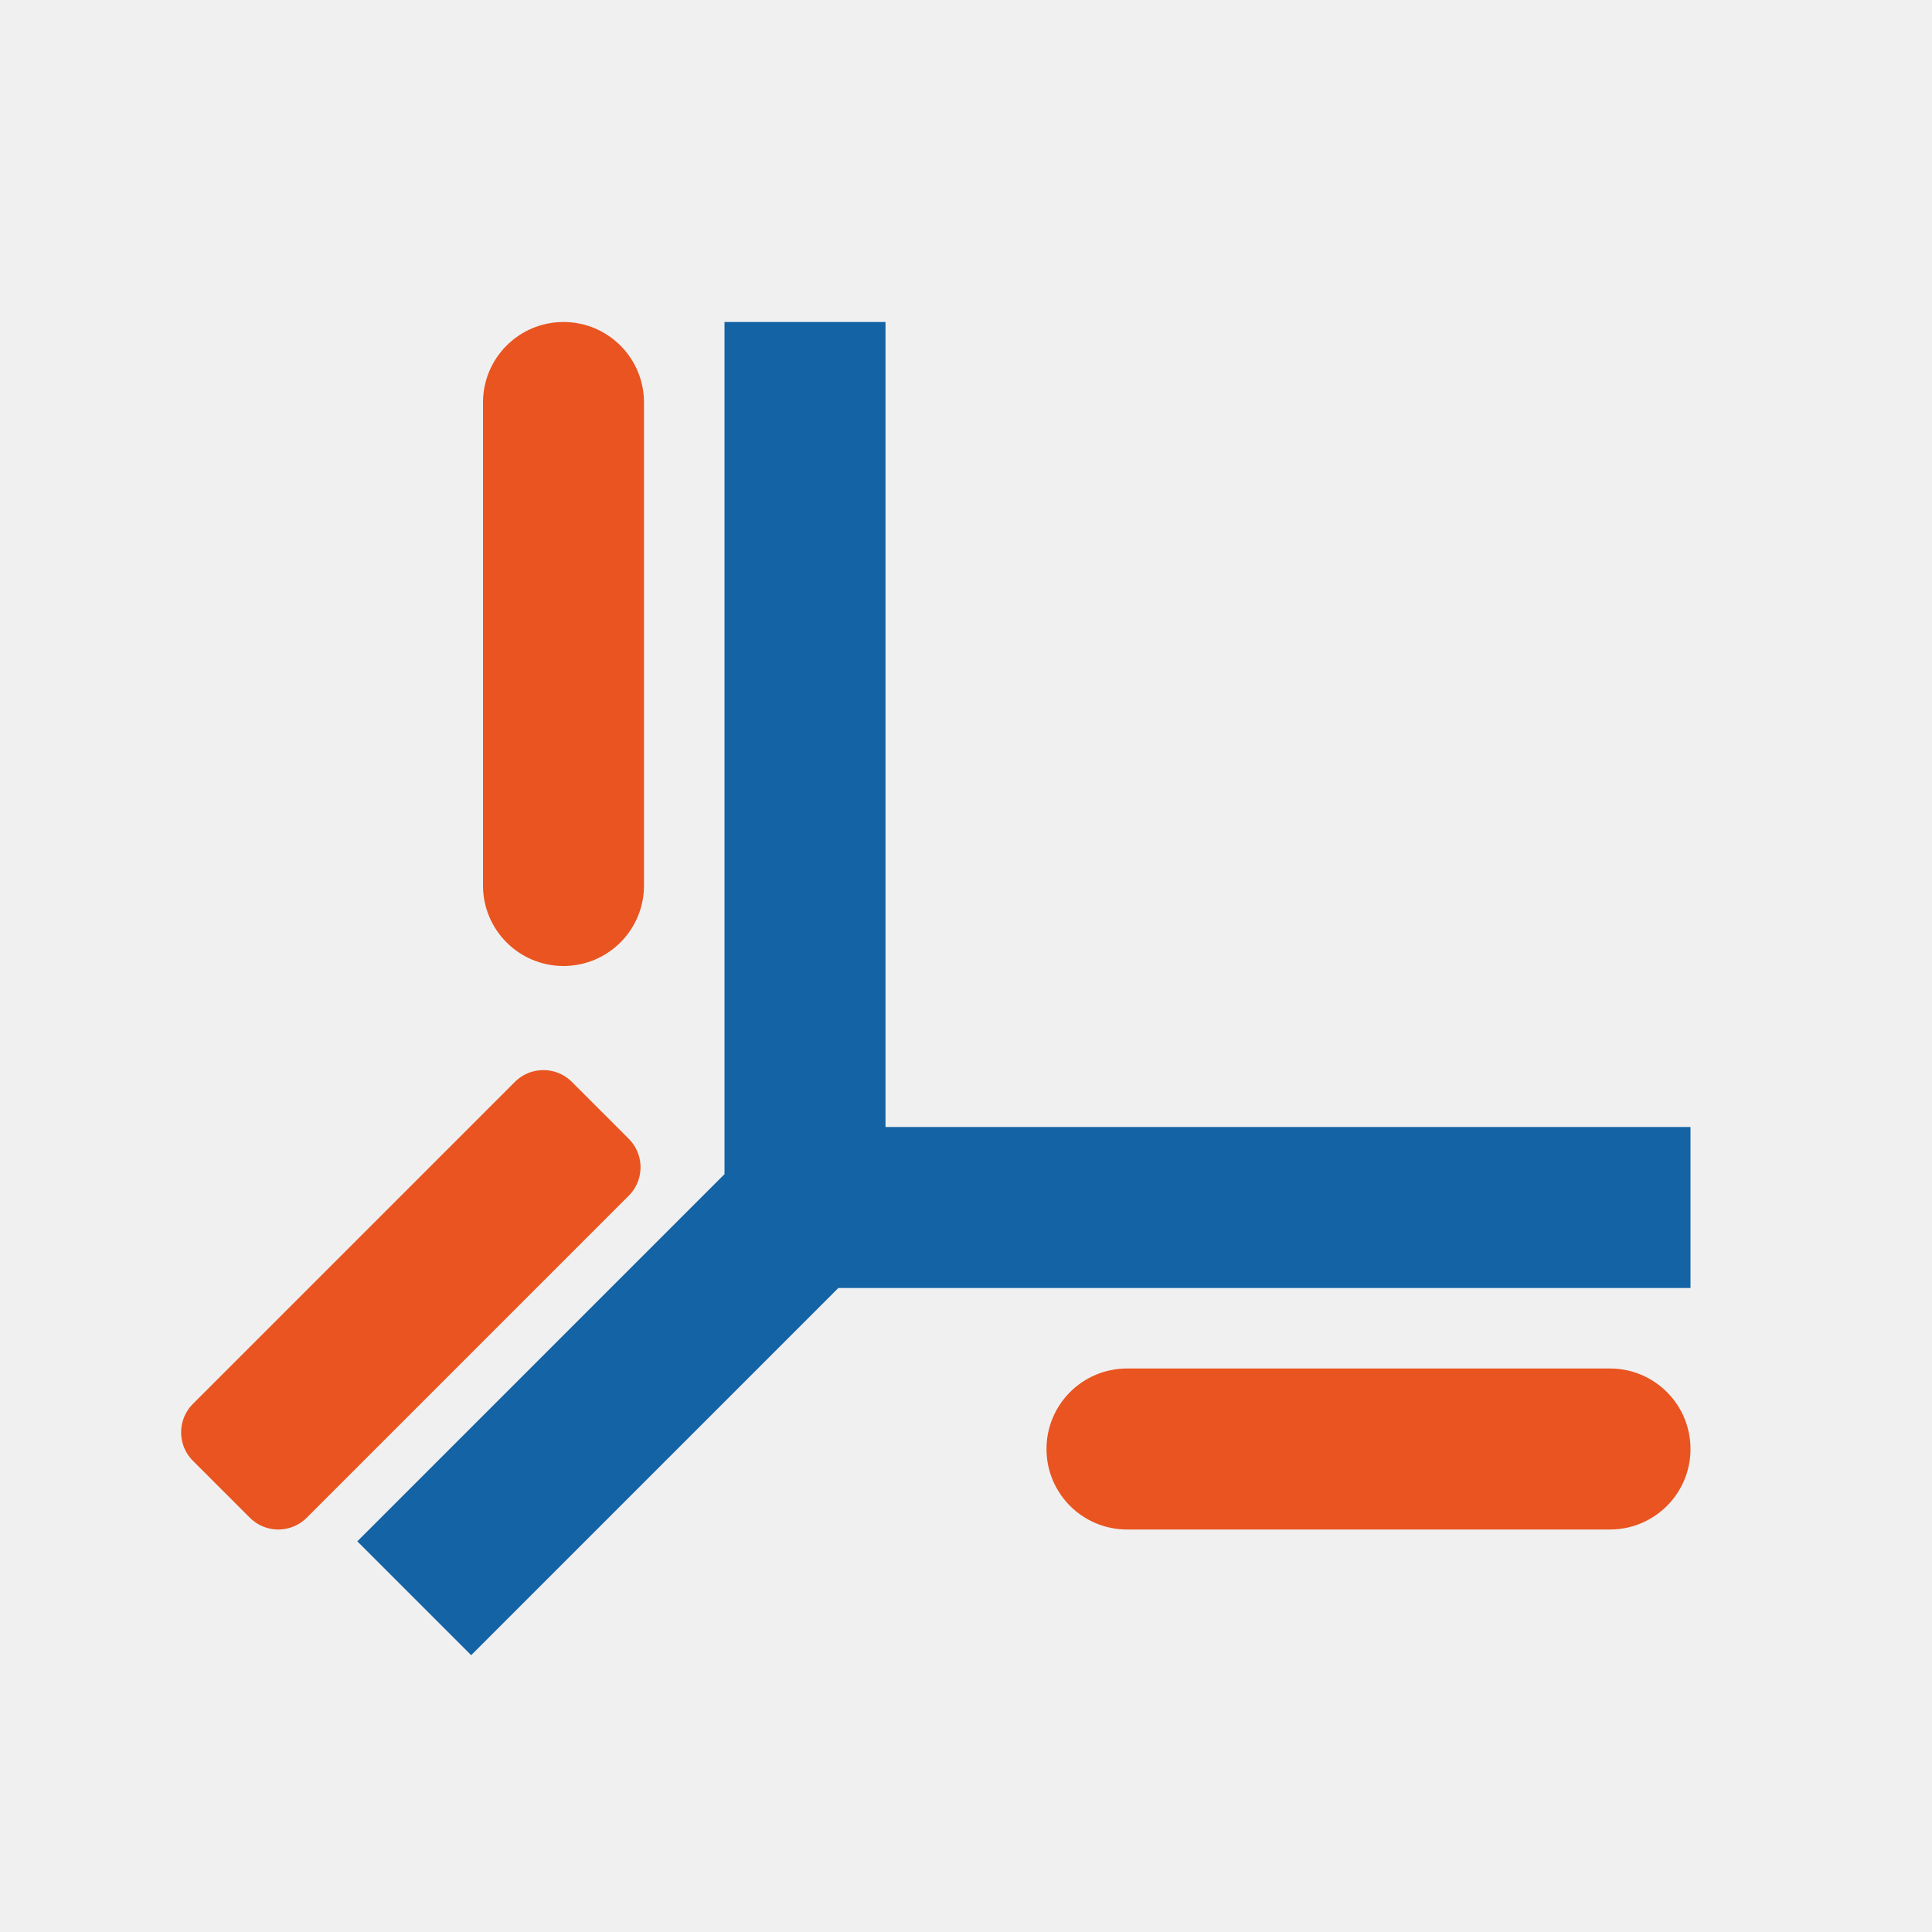
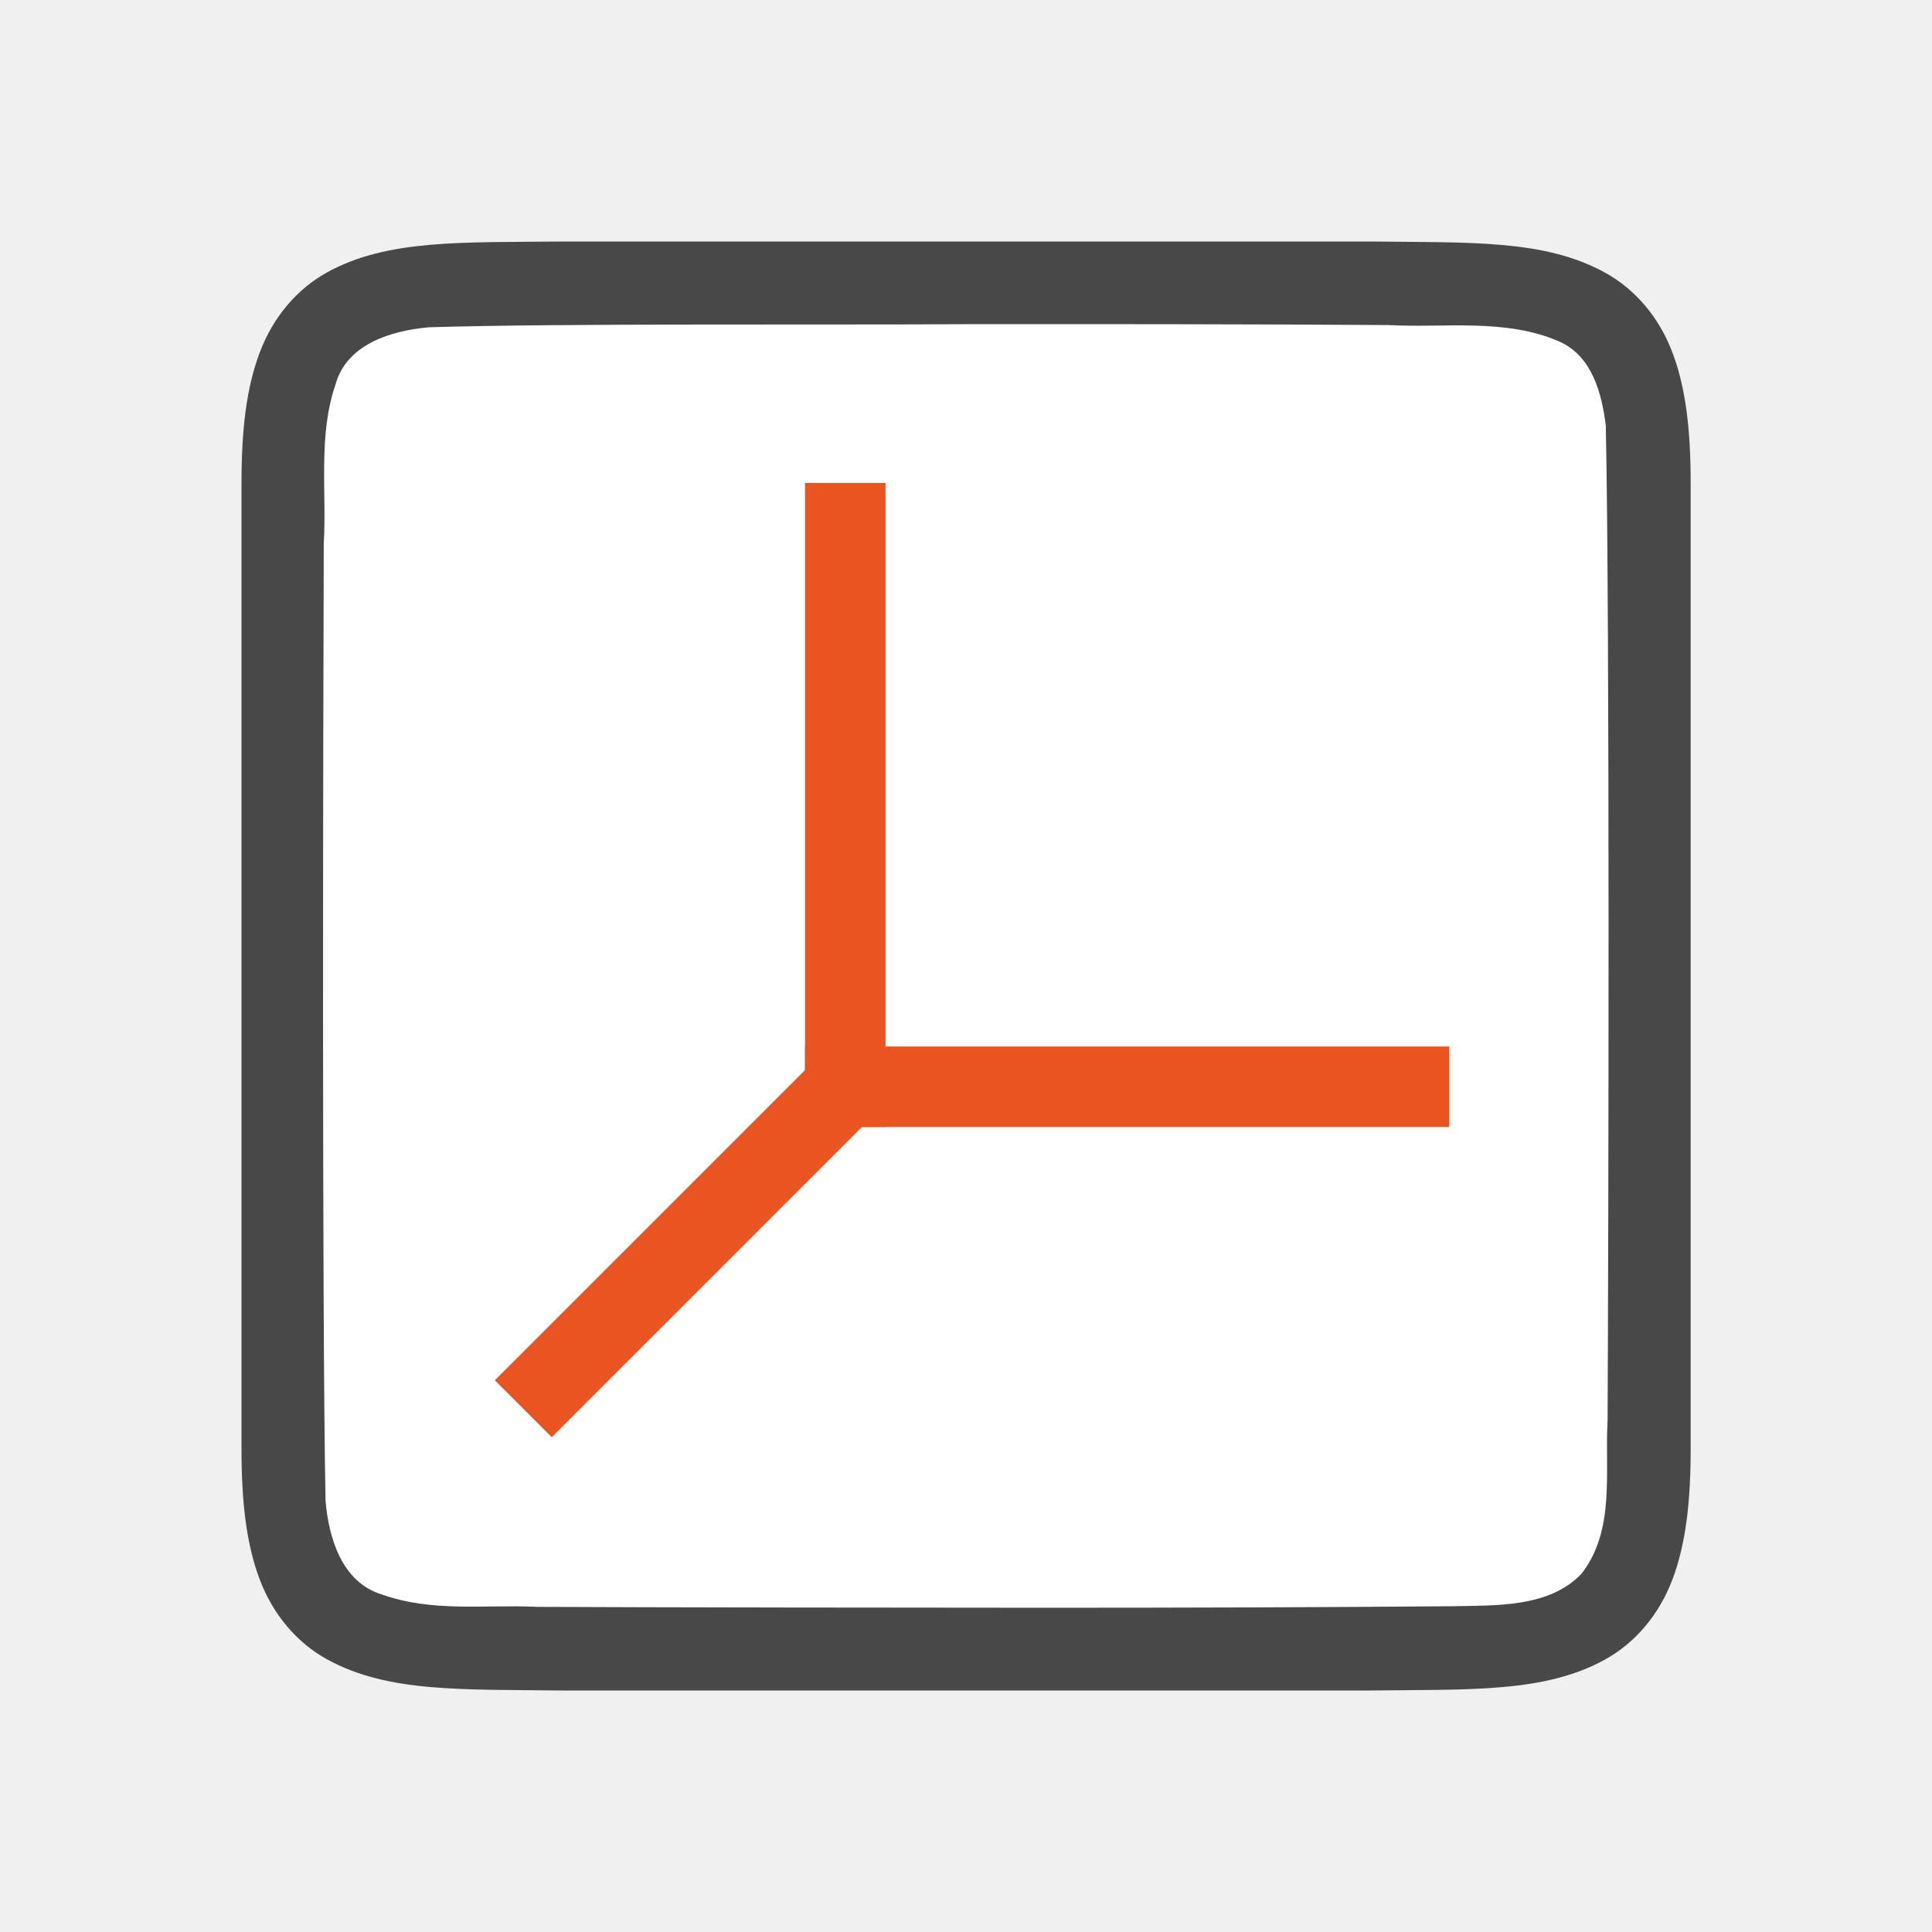
<svg xmlns="http://www.w3.org/2000/svg" viewBox="0 0 24 24" version="1.1" id="svg6">
  <defs id="defs10" />
-   <path d="m 9.5,4.5 v 10 0.293 l -0.354,0.354 -3,3 -1,1 0.707,0.707 1,-1 3,-3 0.354,-0.354 h 0.293 10 v -1 h -10 v -10 z" id="path2" style="fill:#1463a5;fill-opacity:1;stroke:#1463a5;stroke-opacity:1" />
-   <path d="m 6.75,13.793 -4,4 0.707,0.707 4,-4 z" id="path4-3" style="fill:#e95420;fill-opacity:1;stroke:#e95420;stroke-linejoin:round;stroke-opacity:1" />
-   <rect style="fill:#e95420;fill-opacity:1;stroke-width:1.155" id="rect838" width="2" height="8" x="6" y="4" ry="1" />
-   <rect style="fill:#e95420;fill-opacity:1;stroke-width:1.069" id="rect840" width="8" height="2" x="13" y="17" ry="1" />
+   <path id="path4237-1" d="M 6.994,3 C 5.736,3.014 4.815,2.969 4.062,3.384 3.686,3.592 3.389,3.944 3.225,4.383 3.06,4.821 3,5.342 3,6 V 7.488 18 c 0,0.658 0.06,1.179 0.225,1.617 0.165,0.439 0.462,0.789 0.838,0.996 0.753,0.415 1.674,0.372 2.932,0.387 h 0.002 10.006 0.004 c 1.258,-0.015 2.179,0.031 2.932,-0.385 0.376,-0.208 0.673,-0.559 0.838,-0.998 0.165,-0.439 0.225,-0.96 0.225,-1.617 V 7.467 6 c 0,-0.658 -0.06,-1.179 -0.225,-1.617 -0.165,-0.439 -0.462,-0.789 -0.838,-0.996 -0.753,-0.415 -1.674,-0.372 -2.932,-0.387 h -0.002 -10.006 z" style="font-style:normal;font-variant:normal;font-weight:normal;font-stretch:normal;font-size:15px;line-height:125%;font-family:Ubuntu;-inkscape-font-specification:Ubuntu;text-align:center;letter-spacing:0px;word-spacing:0px;writing-mode:lr-tb;text-anchor:middle;display:inline;opacity:0.7;fill:#000000;fill-opacity:1;stroke:none;stroke-width:1" />
+   <path id="path1993" d="M 11.983,4.027 C 10.427,4.038 6.873,4.015 5.323,4.066 4.862,4.108 4.307,4.272 4.168,4.776 3.949,5.411 4.06,6.109 4.022,6.758 4.014,9.055 3.999,16.354 4.044,18.643 c 0.039,0.462 0.203,1.013 0.699,1.164 0.632,0.225 1.284,0.123 1.936,0.154 1.424,0.007 4.851,0.011 6.276,0.011 1.705,3.5e-4 3.408,-0.005 5.107,-0.019 0.512,-0.012 1.184,0.02 1.585,-0.405 0.421,-0.54 0.287,-1.268 0.323,-1.904 0.012,-2.444 0.028,-9.911 -0.022,-12.357 C 19.898,4.886 19.778,4.425 19.373,4.244 18.704,3.95 17.946,4.076 17.247,4.038 15.492,4.026 13.738,4.026 11.983,4.027 Z" style="opacity:1;vector-effect:none;fill:#ffffff;fill-opacity:1;stroke:none;stroke-width:1;stroke-linecap:round;stroke-linejoin:bevel;stroke-miterlimit:4;stroke-dasharray:none;stroke-dashoffset:0;stroke-opacity:1" />
+   <rect style="fill:#e95420;fill-opacity:1;fill-rule:evenodd;stroke-width:2;stroke-linecap:round;stroke-linejoin:round" id="rect848" width="8" height="1" x="10" y="13" />
+   <rect style="fill:#e95420;fill-opacity:1;fill-rule:evenodd;stroke-width:2;stroke-linecap:round;stroke-linejoin:round" id="rect846" width="1" height="8" x="10" y="6" />
+   <path style="fill:none;stroke:#e95420;stroke-width:1px;stroke-linecap:butt;stroke-linejoin:miter;stroke-opacity:1" d="m 6.5,17.5 4,-4" id="path846" />
</svg>
